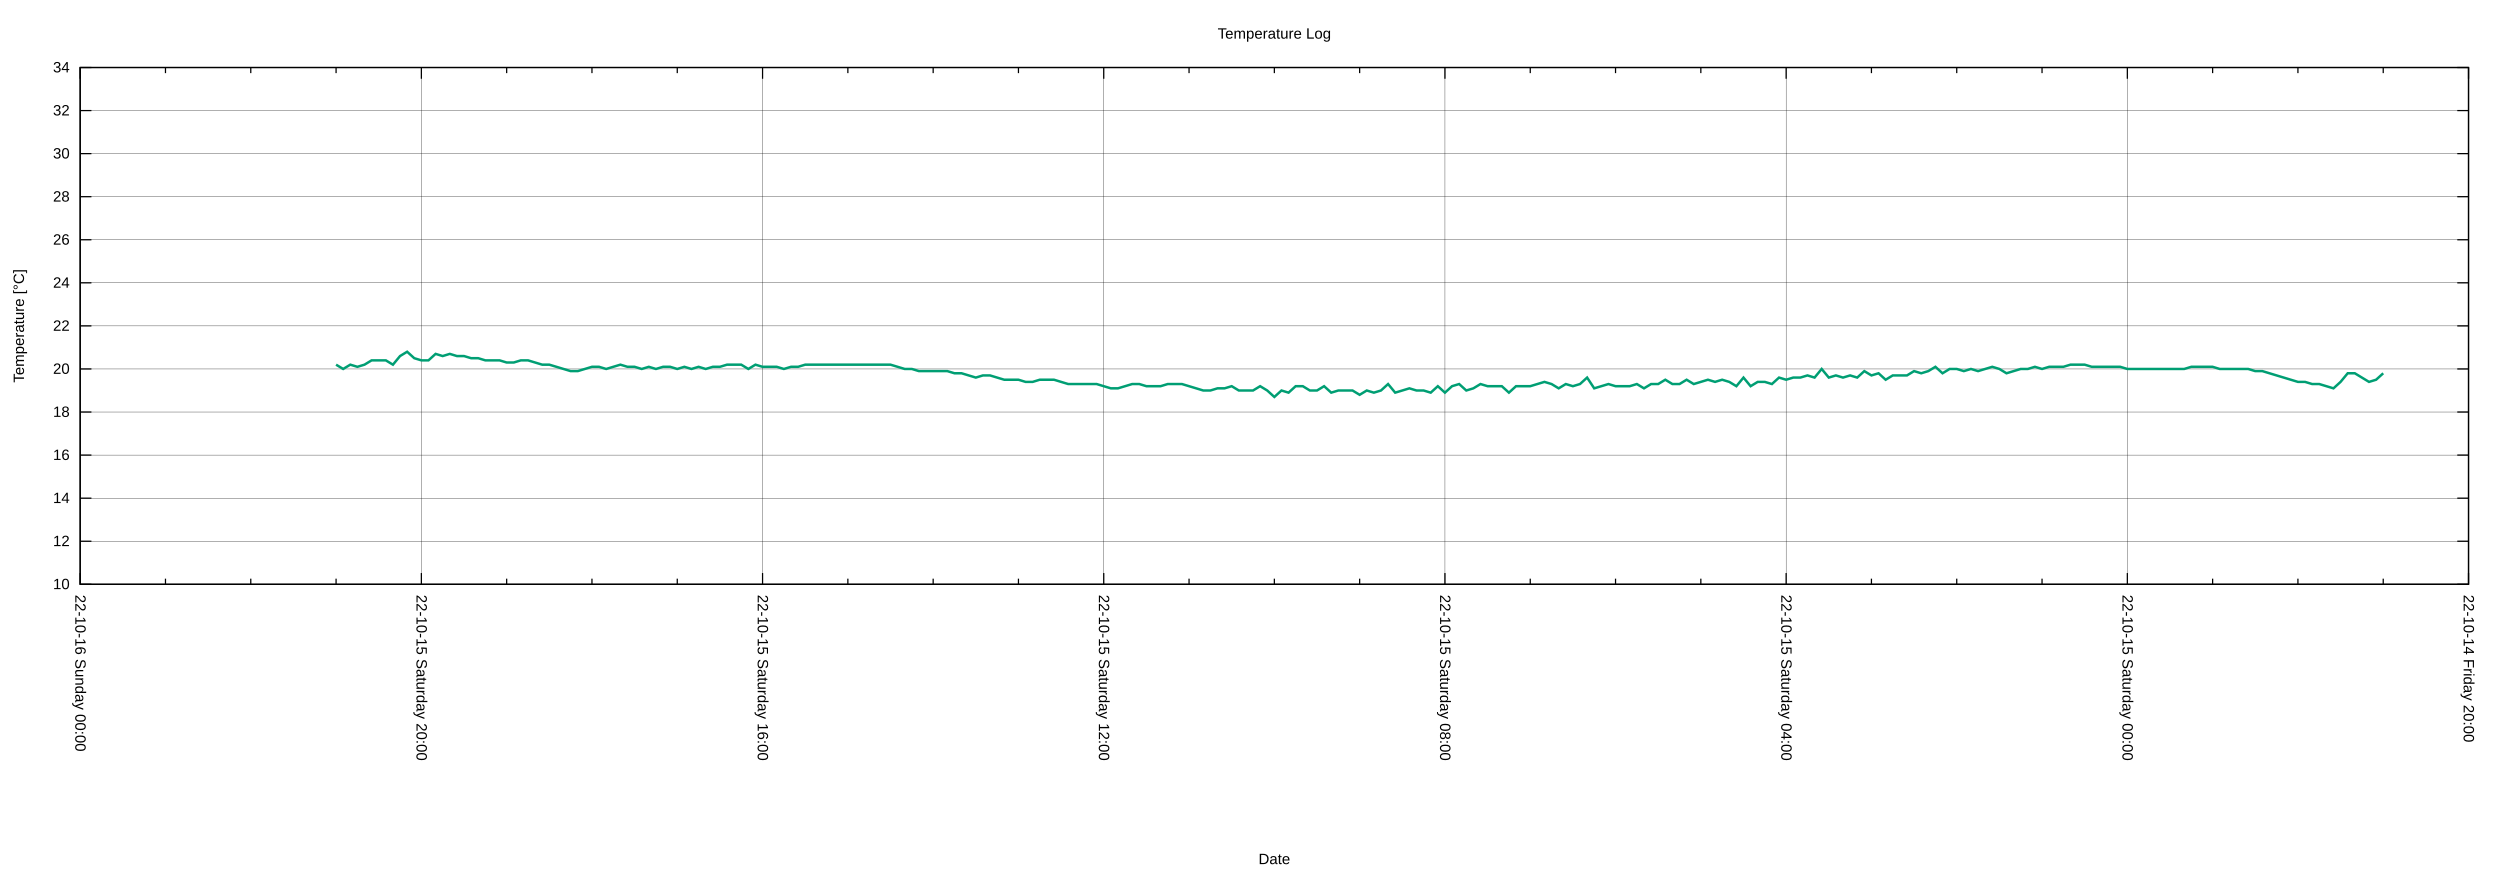
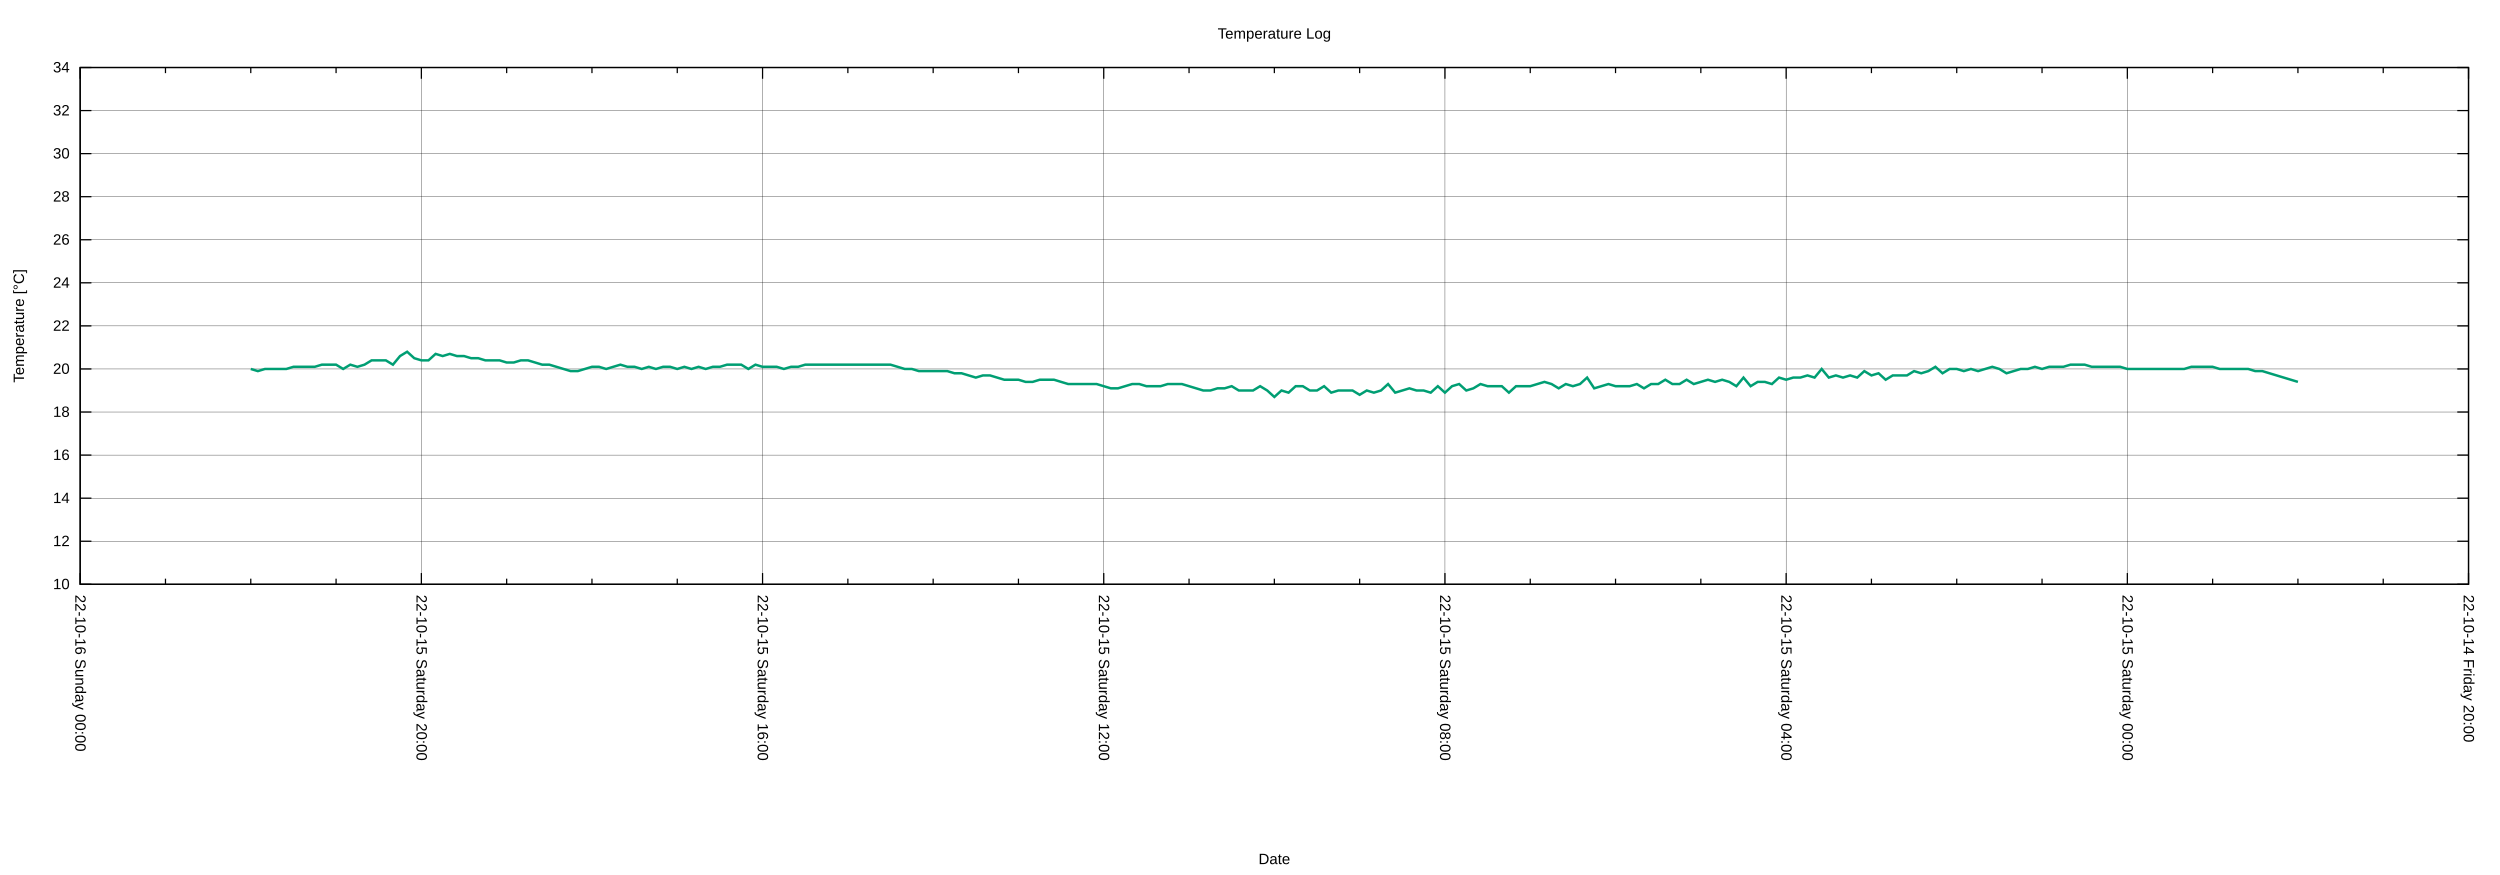
<svg xmlns="http://www.w3.org/2000/svg" xmlns:xlink="http://www.w3.org/1999/xlink" width="2000" height="700" viewBox="0 0 2000 700">
  <g id="gnuplot_canvas">
    <rect x="0" y="0" width="2000" height="700" fill="none" />
    <defs>
      <circle id="gpDot" r="0.5" stroke-width="0.5" stroke="currentColor" />
      <path id="gpPt0" stroke-width="0.222" stroke="currentColor" d="M-1,0 h2 M0,-1 v2" />
      <path id="gpPt1" stroke-width="0.222" stroke="currentColor" d="M-1,-1 L1,1 M1,-1 L-1,1" />
      <path id="gpPt2" stroke-width="0.222" stroke="currentColor" d="M-1,0 L1,0 M0,-1 L0,1 M-1,-1 L1,1 M-1,1 L1,-1" />
      <rect id="gpPt3" stroke-width="0.222" stroke="currentColor" x="-1" y="-1" width="2" height="2" />
      <rect id="gpPt4" stroke-width="0.222" stroke="currentColor" fill="currentColor" x="-1" y="-1" width="2" height="2" />
      <circle id="gpPt5" stroke-width="0.222" stroke="currentColor" cx="0" cy="0" r="1" />
      <use xlink:href="#gpPt5" id="gpPt6" fill="currentColor" stroke="none" />
      <path id="gpPt7" stroke-width="0.222" stroke="currentColor" d="M0,-1.33 L-1.33,0.67 L1.33,0.67 z" />
      <use xlink:href="#gpPt7" id="gpPt8" fill="currentColor" stroke="none" />
      <use xlink:href="#gpPt7" id="gpPt9" stroke="currentColor" transform="rotate(180)" />
      <use xlink:href="#gpPt9" id="gpPt10" fill="currentColor" stroke="none" />
      <use xlink:href="#gpPt3" id="gpPt11" stroke="currentColor" transform="rotate(45)" />
      <use xlink:href="#gpPt11" id="gpPt12" fill="currentColor" stroke="none" />
      <path id="gpPt13" stroke-width="0.222" stroke="currentColor" d="M0,1.330 L1.265,0.411 L0.782,-1.067 L-0.782,-1.076 L-1.265,0.411 z" />
      <use xlink:href="#gpPt13" id="gpPt14" fill="currentColor" stroke="none" />
      <filter id="textbox" filterUnits="objectBoundingBox" x="0" y="0" height="1" width="1">
        <feFlood flood-color="white" flood-opacity="1" result="bgnd" />
        <feComposite in="SourceGraphic" in2="bgnd" operator="atop" />
      </filter>
      <filter id="greybox" filterUnits="objectBoundingBox" x="0" y="0" height="1" width="1">
        <feFlood flood-color="lightgrey" flood-opacity="1" result="grey" />
        <feComposite in="SourceGraphic" in2="grey" operator="atop" />
      </filter>
    </defs>
    <g fill="none" color="white" stroke="currentColor" stroke-width="1.00" stroke-linecap="butt" stroke-linejoin="miter">
</g>
    <g fill="none" color="black" stroke="currentColor" stroke-width="1.00" stroke-linecap="butt" stroke-linejoin="miter">
</g>
    <g fill="none" color="black" stroke="black" stroke-width="0.25" stroke-linecap="butt" stroke-linejoin="miter">
</g>
    <g fill="none" color="black" stroke="currentColor" stroke-width="0.25" stroke-linecap="butt" stroke-linejoin="miter">
      <path stroke="black" class="gridline" d="M64.14,467.43 L1974.82,467.43  " />
    </g>
    <g fill="none" color="black" stroke="black" stroke-width="1.00" stroke-linecap="butt" stroke-linejoin="miter">
</g>
    <g fill="none" color="black" stroke="currentColor" stroke-width="1.00" stroke-linecap="butt" stroke-linejoin="miter">
      <path stroke="black" d="M64.14,467.43 L73.14,467.43 M1974.82,467.43 L1965.82,467.43  " />
      <g transform="translate(55.75,471.33)" stroke="none" fill="black" font-family="Arial" font-size="12.00" text-anchor="end">
        <text>
          <tspan font-family="Arial"> 10</tspan>
        </text>
      </g>
    </g>
    <g fill="none" color="black" stroke="currentColor" stroke-width="1.00" stroke-linecap="butt" stroke-linejoin="miter">
</g>
    <g fill="none" color="black" stroke="black" stroke-width="0.25" stroke-linecap="butt" stroke-linejoin="miter">
</g>
    <g fill="none" color="black" stroke="currentColor" stroke-width="0.25" stroke-linecap="butt" stroke-linejoin="miter">
      <path stroke="black" class="gridline" d="M64.14,432.98 L1974.82,432.98  " />
    </g>
    <g fill="none" color="black" stroke="black" stroke-width="1.00" stroke-linecap="butt" stroke-linejoin="miter">
</g>
    <g fill="none" color="black" stroke="currentColor" stroke-width="1.00" stroke-linecap="butt" stroke-linejoin="miter">
      <path stroke="black" d="M64.14,432.98 L73.14,432.98 M1974.82,432.98 L1965.82,432.98  " />
      <g transform="translate(55.75,436.88)" stroke="none" fill="black" font-family="Arial" font-size="12.00" text-anchor="end">
        <text>
          <tspan font-family="Arial"> 12</tspan>
        </text>
      </g>
    </g>
    <g fill="none" color="black" stroke="currentColor" stroke-width="1.00" stroke-linecap="butt" stroke-linejoin="miter">
</g>
    <g fill="none" color="black" stroke="black" stroke-width="0.25" stroke-linecap="butt" stroke-linejoin="miter">
</g>
    <g fill="none" color="black" stroke="currentColor" stroke-width="0.25" stroke-linecap="butt" stroke-linejoin="miter">
      <path stroke="black" class="gridline" d="M64.14,398.53 L1974.82,398.53  " />
    </g>
    <g fill="none" color="black" stroke="black" stroke-width="1.00" stroke-linecap="butt" stroke-linejoin="miter">
</g>
    <g fill="none" color="black" stroke="currentColor" stroke-width="1.00" stroke-linecap="butt" stroke-linejoin="miter">
      <path stroke="black" d="M64.14,398.53 L73.14,398.53 M1974.82,398.53 L1965.82,398.53  " />
      <g transform="translate(55.75,402.43)" stroke="none" fill="black" font-family="Arial" font-size="12.00" text-anchor="end">
        <text>
          <tspan font-family="Arial"> 14</tspan>
        </text>
      </g>
    </g>
    <g fill="none" color="black" stroke="currentColor" stroke-width="1.00" stroke-linecap="butt" stroke-linejoin="miter">
</g>
    <g fill="none" color="black" stroke="black" stroke-width="0.25" stroke-linecap="butt" stroke-linejoin="miter">
</g>
    <g fill="none" color="black" stroke="currentColor" stroke-width="0.25" stroke-linecap="butt" stroke-linejoin="miter">
      <path stroke="black" class="gridline" d="M64.14,364.07 L1974.82,364.07  " />
    </g>
    <g fill="none" color="black" stroke="black" stroke-width="1.00" stroke-linecap="butt" stroke-linejoin="miter">
</g>
    <g fill="none" color="black" stroke="currentColor" stroke-width="1.00" stroke-linecap="butt" stroke-linejoin="miter">
      <path stroke="black" d="M64.14,364.07 L73.14,364.07 M1974.82,364.07 L1965.82,364.07  " />
      <g transform="translate(55.75,367.97)" stroke="none" fill="black" font-family="Arial" font-size="12.00" text-anchor="end">
        <text>
          <tspan font-family="Arial"> 16</tspan>
        </text>
      </g>
    </g>
    <g fill="none" color="black" stroke="currentColor" stroke-width="1.00" stroke-linecap="butt" stroke-linejoin="miter">
</g>
    <g fill="none" color="black" stroke="black" stroke-width="0.25" stroke-linecap="butt" stroke-linejoin="miter">
</g>
    <g fill="none" color="black" stroke="currentColor" stroke-width="0.25" stroke-linecap="butt" stroke-linejoin="miter">
      <path stroke="black" class="gridline" d="M64.14,329.62 L1974.82,329.62  " />
    </g>
    <g fill="none" color="black" stroke="black" stroke-width="1.00" stroke-linecap="butt" stroke-linejoin="miter">
</g>
    <g fill="none" color="black" stroke="currentColor" stroke-width="1.00" stroke-linecap="butt" stroke-linejoin="miter">
      <path stroke="black" d="M64.14,329.62 L73.14,329.62 M1974.82,329.62 L1965.82,329.62  " />
      <g transform="translate(55.75,333.52)" stroke="none" fill="black" font-family="Arial" font-size="12.00" text-anchor="end">
        <text>
          <tspan font-family="Arial"> 18</tspan>
        </text>
      </g>
    </g>
    <g fill="none" color="black" stroke="currentColor" stroke-width="1.00" stroke-linecap="butt" stroke-linejoin="miter">
</g>
    <g fill="none" color="black" stroke="black" stroke-width="0.25" stroke-linecap="butt" stroke-linejoin="miter">
</g>
    <g fill="none" color="black" stroke="currentColor" stroke-width="0.25" stroke-linecap="butt" stroke-linejoin="miter">
      <path stroke="black" class="gridline" d="M64.14,295.17 L1974.82,295.17  " />
    </g>
    <g fill="none" color="black" stroke="black" stroke-width="1.00" stroke-linecap="butt" stroke-linejoin="miter">
</g>
    <g fill="none" color="black" stroke="currentColor" stroke-width="1.00" stroke-linecap="butt" stroke-linejoin="miter">
      <path stroke="black" d="M64.14,295.17 L73.14,295.17 M1974.82,295.17 L1965.82,295.17  " />
      <g transform="translate(55.75,299.07)" stroke="none" fill="black" font-family="Arial" font-size="12.00" text-anchor="end">
        <text>
          <tspan font-family="Arial"> 20</tspan>
        </text>
      </g>
    </g>
    <g fill="none" color="black" stroke="currentColor" stroke-width="1.00" stroke-linecap="butt" stroke-linejoin="miter">
</g>
    <g fill="none" color="black" stroke="black" stroke-width="0.25" stroke-linecap="butt" stroke-linejoin="miter">
</g>
    <g fill="none" color="black" stroke="currentColor" stroke-width="0.25" stroke-linecap="butt" stroke-linejoin="miter">
      <path stroke="black" class="gridline" d="M64.14,260.72 L1974.82,260.72  " />
    </g>
    <g fill="none" color="black" stroke="black" stroke-width="1.00" stroke-linecap="butt" stroke-linejoin="miter">
</g>
    <g fill="none" color="black" stroke="currentColor" stroke-width="1.00" stroke-linecap="butt" stroke-linejoin="miter">
      <path stroke="black" d="M64.14,260.72 L73.14,260.72 M1974.82,260.72 L1965.82,260.72  " />
      <g transform="translate(55.75,264.62)" stroke="none" fill="black" font-family="Arial" font-size="12.00" text-anchor="end">
        <text>
          <tspan font-family="Arial"> 22</tspan>
        </text>
      </g>
    </g>
    <g fill="none" color="black" stroke="currentColor" stroke-width="1.00" stroke-linecap="butt" stroke-linejoin="miter">
</g>
    <g fill="none" color="black" stroke="black" stroke-width="0.25" stroke-linecap="butt" stroke-linejoin="miter">
</g>
    <g fill="none" color="black" stroke="currentColor" stroke-width="0.25" stroke-linecap="butt" stroke-linejoin="miter">
      <path stroke="black" class="gridline" d="M64.14,226.27 L1974.82,226.27  " />
    </g>
    <g fill="none" color="black" stroke="black" stroke-width="1.00" stroke-linecap="butt" stroke-linejoin="miter">
</g>
    <g fill="none" color="black" stroke="currentColor" stroke-width="1.00" stroke-linecap="butt" stroke-linejoin="miter">
      <path stroke="black" d="M64.14,226.27 L73.14,226.27 M1974.82,226.27 L1965.82,226.27  " />
      <g transform="translate(55.75,230.17)" stroke="none" fill="black" font-family="Arial" font-size="12.00" text-anchor="end">
        <text>
          <tspan font-family="Arial"> 24</tspan>
        </text>
      </g>
    </g>
    <g fill="none" color="black" stroke="currentColor" stroke-width="1.00" stroke-linecap="butt" stroke-linejoin="miter">
</g>
    <g fill="none" color="black" stroke="black" stroke-width="0.25" stroke-linecap="butt" stroke-linejoin="miter">
</g>
    <g fill="none" color="black" stroke="currentColor" stroke-width="0.25" stroke-linecap="butt" stroke-linejoin="miter">
      <path stroke="black" class="gridline" d="M64.14,191.82 L1974.82,191.82  " />
    </g>
    <g fill="none" color="black" stroke="black" stroke-width="1.00" stroke-linecap="butt" stroke-linejoin="miter">
</g>
    <g fill="none" color="black" stroke="currentColor" stroke-width="1.00" stroke-linecap="butt" stroke-linejoin="miter">
      <path stroke="black" d="M64.14,191.82 L73.14,191.82 M1974.82,191.82 L1965.82,191.82  " />
      <g transform="translate(55.75,195.72)" stroke="none" fill="black" font-family="Arial" font-size="12.00" text-anchor="end">
        <text>
          <tspan font-family="Arial"> 26</tspan>
        </text>
      </g>
    </g>
    <g fill="none" color="black" stroke="currentColor" stroke-width="1.00" stroke-linecap="butt" stroke-linejoin="miter">
</g>
    <g fill="none" color="black" stroke="black" stroke-width="0.25" stroke-linecap="butt" stroke-linejoin="miter">
</g>
    <g fill="none" color="black" stroke="currentColor" stroke-width="0.25" stroke-linecap="butt" stroke-linejoin="miter">
      <path stroke="black" class="gridline" d="M64.14,157.36 L1974.82,157.36  " />
    </g>
    <g fill="none" color="black" stroke="black" stroke-width="1.00" stroke-linecap="butt" stroke-linejoin="miter">
</g>
    <g fill="none" color="black" stroke="currentColor" stroke-width="1.00" stroke-linecap="butt" stroke-linejoin="miter">
      <path stroke="black" d="M64.14,157.36 L73.14,157.36 M1974.82,157.36 L1965.82,157.36  " />
      <g transform="translate(55.75,161.26)" stroke="none" fill="black" font-family="Arial" font-size="12.00" text-anchor="end">
        <text>
          <tspan font-family="Arial"> 28</tspan>
        </text>
      </g>
    </g>
    <g fill="none" color="black" stroke="currentColor" stroke-width="1.00" stroke-linecap="butt" stroke-linejoin="miter">
</g>
    <g fill="none" color="black" stroke="black" stroke-width="0.25" stroke-linecap="butt" stroke-linejoin="miter">
</g>
    <g fill="none" color="black" stroke="currentColor" stroke-width="0.25" stroke-linecap="butt" stroke-linejoin="miter">
      <path stroke="black" class="gridline" d="M64.14,122.91 L1974.82,122.91  " />
    </g>
    <g fill="none" color="black" stroke="black" stroke-width="1.00" stroke-linecap="butt" stroke-linejoin="miter">
</g>
    <g fill="none" color="black" stroke="currentColor" stroke-width="1.00" stroke-linecap="butt" stroke-linejoin="miter">
      <path stroke="black" d="M64.14,122.91 L73.14,122.91 M1974.82,122.91 L1965.82,122.91  " />
      <g transform="translate(55.75,126.81)" stroke="none" fill="black" font-family="Arial" font-size="12.00" text-anchor="end">
        <text>
          <tspan font-family="Arial"> 30</tspan>
        </text>
      </g>
    </g>
    <g fill="none" color="black" stroke="currentColor" stroke-width="1.00" stroke-linecap="butt" stroke-linejoin="miter">
</g>
    <g fill="none" color="black" stroke="black" stroke-width="0.25" stroke-linecap="butt" stroke-linejoin="miter">
</g>
    <g fill="none" color="black" stroke="currentColor" stroke-width="0.25" stroke-linecap="butt" stroke-linejoin="miter">
      <path stroke="black" class="gridline" d="M64.14,88.46 L1974.82,88.46  " />
    </g>
    <g fill="none" color="black" stroke="black" stroke-width="1.00" stroke-linecap="butt" stroke-linejoin="miter">
</g>
    <g fill="none" color="black" stroke="currentColor" stroke-width="1.00" stroke-linecap="butt" stroke-linejoin="miter">
      <path stroke="black" d="M64.14,88.46 L73.14,88.46 M1974.82,88.46 L1965.82,88.46  " />
      <g transform="translate(55.75,92.36)" stroke="none" fill="black" font-family="Arial" font-size="12.00" text-anchor="end">
        <text>
          <tspan font-family="Arial"> 32</tspan>
        </text>
      </g>
    </g>
    <g fill="none" color="black" stroke="currentColor" stroke-width="1.00" stroke-linecap="butt" stroke-linejoin="miter">
</g>
    <g fill="none" color="black" stroke="black" stroke-width="0.25" stroke-linecap="butt" stroke-linejoin="miter">
</g>
    <g fill="none" color="black" stroke="currentColor" stroke-width="0.25" stroke-linecap="butt" stroke-linejoin="miter">
      <path stroke="black" class="gridline" d="M64.14,54.01 L1974.82,54.01  " />
    </g>
    <g fill="none" color="black" stroke="black" stroke-width="1.00" stroke-linecap="butt" stroke-linejoin="miter">
</g>
    <g fill="none" color="black" stroke="currentColor" stroke-width="1.00" stroke-linecap="butt" stroke-linejoin="miter">
      <path stroke="black" d="M64.14,54.01 L73.14,54.01 M1974.82,54.01 L1965.82,54.01  " />
      <g transform="translate(55.75,57.91)" stroke="none" fill="black" font-family="Arial" font-size="12.00" text-anchor="end">
        <text>
          <tspan font-family="Arial"> 34</tspan>
        </text>
      </g>
    </g>
    <g fill="none" color="black" stroke="currentColor" stroke-width="1.00" stroke-linecap="butt" stroke-linejoin="miter">
</g>
    <g fill="none" color="black" stroke="black" stroke-width="0.25" stroke-linecap="butt" stroke-linejoin="miter">
</g>
    <g fill="none" color="black" stroke="currentColor" stroke-width="0.25" stroke-linecap="butt" stroke-linejoin="miter">
      <path stroke="black" class="gridline" d="M1974.82,467.43 L1974.82,54.01  " />
    </g>
    <g fill="none" color="black" stroke="black" stroke-width="1.00" stroke-linecap="butt" stroke-linejoin="miter">
</g>
    <g fill="none" color="black" stroke="currentColor" stroke-width="1.00" stroke-linecap="butt" stroke-linejoin="miter">
      <path stroke="black" d="M1974.82,467.43 L1974.82,458.43 M1974.82,54.01 L1974.82,63.01  " />
      <g transform="translate(1970.92,475.82) rotate(90)" stroke="none" fill="black" font-family="Arial" font-size="12.00" text-anchor="start">
        <text>
          <tspan font-family="Arial">22-10-14 Friday 20:00</tspan>
        </text>
      </g>
    </g>
    <g fill="none" color="black" stroke="currentColor" stroke-width="1.00" stroke-linecap="butt" stroke-linejoin="miter">
      <path stroke="black" d="M1906.58,467.43 L1906.58,462.93 M1906.58,54.01 L1906.58,58.51 M1838.34,467.43 L1838.34,462.93 M1838.34,54.01 L1838.34,58.51   M1770.10,467.43 L1770.10,462.93 M1770.10,54.01 L1770.10,58.51  " />
    </g>
    <g fill="none" color="black" stroke="black" stroke-width="0.25" stroke-linecap="butt" stroke-linejoin="miter">
</g>
    <g fill="none" color="black" stroke="currentColor" stroke-width="0.25" stroke-linecap="butt" stroke-linejoin="miter">
      <path stroke="black" class="gridline" d="M1701.87,467.43 L1701.87,54.01  " />
    </g>
    <g fill="none" color="black" stroke="black" stroke-width="1.00" stroke-linecap="butt" stroke-linejoin="miter">
</g>
    <g fill="none" color="black" stroke="currentColor" stroke-width="1.00" stroke-linecap="butt" stroke-linejoin="miter">
      <path stroke="black" d="M1701.87,467.43 L1701.87,458.43 M1701.87,54.01 L1701.87,63.01  " />
      <g transform="translate(1697.97,475.82) rotate(90)" stroke="none" fill="black" font-family="Arial" font-size="12.00" text-anchor="start">
        <text>
          <tspan font-family="Arial">22-10-15 Saturday 00:00</tspan>
        </text>
      </g>
    </g>
    <g fill="none" color="black" stroke="currentColor" stroke-width="1.00" stroke-linecap="butt" stroke-linejoin="miter">
      <path stroke="black" d="M1633.63,467.43 L1633.63,462.93 M1633.63,54.01 L1633.63,58.51 M1565.39,467.43 L1565.39,462.93 M1565.39,54.01 L1565.39,58.51   M1497.15,467.43 L1497.15,462.93 M1497.15,54.01 L1497.15,58.51  " />
    </g>
    <g fill="none" color="black" stroke="black" stroke-width="0.25" stroke-linecap="butt" stroke-linejoin="miter">
</g>
    <g fill="none" color="black" stroke="currentColor" stroke-width="0.25" stroke-linecap="butt" stroke-linejoin="miter">
      <path stroke="black" class="gridline" d="M1428.91,467.43 L1428.91,54.01  " />
    </g>
    <g fill="none" color="black" stroke="black" stroke-width="1.00" stroke-linecap="butt" stroke-linejoin="miter">
</g>
    <g fill="none" color="black" stroke="currentColor" stroke-width="1.00" stroke-linecap="butt" stroke-linejoin="miter">
      <path stroke="black" d="M1428.91,467.43 L1428.91,458.43 M1428.91,54.01 L1428.91,63.01  " />
      <g transform="translate(1425.01,475.82) rotate(90)" stroke="none" fill="black" font-family="Arial" font-size="12.00" text-anchor="start">
        <text>
          <tspan font-family="Arial">22-10-15 Saturday 04:00</tspan>
        </text>
      </g>
    </g>
    <g fill="none" color="black" stroke="currentColor" stroke-width="1.00" stroke-linecap="butt" stroke-linejoin="miter">
      <path stroke="black" d="M1360.67,467.43 L1360.67,462.93 M1360.67,54.01 L1360.67,58.51 M1292.43,467.43 L1292.43,462.93 M1292.43,54.01 L1292.43,58.51   M1224.20,467.43 L1224.20,462.93 M1224.20,54.01 L1224.20,58.51  " />
    </g>
    <g fill="none" color="black" stroke="black" stroke-width="0.25" stroke-linecap="butt" stroke-linejoin="miter">
</g>
    <g fill="none" color="black" stroke="currentColor" stroke-width="0.25" stroke-linecap="butt" stroke-linejoin="miter">
      <path stroke="black" class="gridline" d="M1155.96,467.43 L1155.96,54.01  " />
    </g>
    <g fill="none" color="black" stroke="black" stroke-width="1.00" stroke-linecap="butt" stroke-linejoin="miter">
</g>
    <g fill="none" color="black" stroke="currentColor" stroke-width="1.00" stroke-linecap="butt" stroke-linejoin="miter">
      <path stroke="black" d="M1155.96,467.43 L1155.96,458.43 M1155.96,54.01 L1155.96,63.01  " />
      <g transform="translate(1152.06,475.82) rotate(90)" stroke="none" fill="black" font-family="Arial" font-size="12.00" text-anchor="start">
        <text>
          <tspan font-family="Arial">22-10-15 Saturday 08:00</tspan>
        </text>
      </g>
    </g>
    <g fill="none" color="black" stroke="currentColor" stroke-width="1.00" stroke-linecap="butt" stroke-linejoin="miter">
      <path stroke="black" d="M1087.72,467.43 L1087.72,462.93 M1087.72,54.01 L1087.72,58.51 M1019.48,467.43 L1019.48,462.93 M1019.48,54.01 L1019.48,58.51   M951.24,467.43 L951.24,462.93 M951.24,54.01 L951.24,58.51  " />
    </g>
    <g fill="none" color="black" stroke="black" stroke-width="0.25" stroke-linecap="butt" stroke-linejoin="miter">
</g>
    <g fill="none" color="black" stroke="currentColor" stroke-width="0.25" stroke-linecap="butt" stroke-linejoin="miter">
      <path stroke="black" class="gridline" d="M883.00,467.43 L883.00,54.01  " />
    </g>
    <g fill="none" color="black" stroke="black" stroke-width="1.00" stroke-linecap="butt" stroke-linejoin="miter">
</g>
    <g fill="none" color="black" stroke="currentColor" stroke-width="1.00" stroke-linecap="butt" stroke-linejoin="miter">
      <path stroke="black" d="M883.00,467.43 L883.00,458.43 M883.00,54.01 L883.00,63.01  " />
      <g transform="translate(879.10,475.82) rotate(90)" stroke="none" fill="black" font-family="Arial" font-size="12.00" text-anchor="start">
        <text>
          <tspan font-family="Arial">22-10-15 Saturday 12:00</tspan>
        </text>
      </g>
    </g>
    <g fill="none" color="black" stroke="currentColor" stroke-width="1.00" stroke-linecap="butt" stroke-linejoin="miter">
      <path stroke="black" d="M814.76,467.43 L814.76,462.93 M814.76,54.01 L814.76,58.51 M746.53,467.43 L746.53,462.93 M746.53,54.01 L746.53,58.51   M678.29,467.43 L678.29,462.93 M678.29,54.01 L678.29,58.51  " />
    </g>
    <g fill="none" color="black" stroke="black" stroke-width="0.25" stroke-linecap="butt" stroke-linejoin="miter">
</g>
    <g fill="none" color="black" stroke="currentColor" stroke-width="0.25" stroke-linecap="butt" stroke-linejoin="miter">
      <path stroke="black" class="gridline" d="M610.05,467.43 L610.05,54.01  " />
    </g>
    <g fill="none" color="black" stroke="black" stroke-width="1.00" stroke-linecap="butt" stroke-linejoin="miter">
</g>
    <g fill="none" color="black" stroke="currentColor" stroke-width="1.00" stroke-linecap="butt" stroke-linejoin="miter">
      <path stroke="black" d="M610.05,467.43 L610.05,458.43 M610.05,54.01 L610.05,63.01  " />
      <g transform="translate(606.15,475.82) rotate(90)" stroke="none" fill="black" font-family="Arial" font-size="12.00" text-anchor="start">
        <text>
          <tspan font-family="Arial">22-10-15 Saturday 16:00</tspan>
        </text>
      </g>
    </g>
    <g fill="none" color="black" stroke="currentColor" stroke-width="1.00" stroke-linecap="butt" stroke-linejoin="miter">
      <path stroke="black" d="M541.81,467.43 L541.81,462.93 M541.81,54.01 L541.81,58.51 M473.57,467.43 L473.57,462.93 M473.57,54.01 L473.57,58.51   M405.33,467.43 L405.33,462.93 M405.33,54.01 L405.33,58.51  " />
    </g>
    <g fill="none" color="black" stroke="black" stroke-width="0.25" stroke-linecap="butt" stroke-linejoin="miter">
</g>
    <g fill="none" color="black" stroke="currentColor" stroke-width="0.25" stroke-linecap="butt" stroke-linejoin="miter">
      <path stroke="black" class="gridline" d="M337.09,467.43 L337.09,54.01  " />
    </g>
    <g fill="none" color="black" stroke="black" stroke-width="1.00" stroke-linecap="butt" stroke-linejoin="miter">
</g>
    <g fill="none" color="black" stroke="currentColor" stroke-width="1.00" stroke-linecap="butt" stroke-linejoin="miter">
      <path stroke="black" d="M337.09,467.43 L337.09,458.43 M337.09,54.01 L337.09,63.01  " />
      <g transform="translate(333.19,475.82) rotate(90)" stroke="none" fill="black" font-family="Arial" font-size="12.00" text-anchor="start">
        <text>
          <tspan font-family="Arial">22-10-15 Saturday 20:00</tspan>
        </text>
      </g>
    </g>
    <g fill="none" color="black" stroke="currentColor" stroke-width="1.00" stroke-linecap="butt" stroke-linejoin="miter">
      <path stroke="black" d="M268.86,467.43 L268.86,462.93 M268.86,54.01 L268.86,58.51 M200.62,467.43 L200.62,462.93 M200.62,54.01 L200.62,58.51   M132.38,467.43 L132.38,462.93 M132.38,54.01 L132.38,58.51  " />
    </g>
    <g fill="none" color="black" stroke="black" stroke-width="0.25" stroke-linecap="butt" stroke-linejoin="miter">
</g>
    <g fill="none" color="black" stroke="currentColor" stroke-width="0.25" stroke-linecap="butt" stroke-linejoin="miter">
      <path stroke="black" class="gridline" d="M64.14,467.43 L64.14,54.01  " />
    </g>
    <g fill="none" color="black" stroke="black" stroke-width="1.00" stroke-linecap="butt" stroke-linejoin="miter">
</g>
    <g fill="none" color="black" stroke="currentColor" stroke-width="1.00" stroke-linecap="butt" stroke-linejoin="miter">
      <path stroke="black" d="M64.14,467.43 L64.14,458.43 M64.14,54.01 L64.14,63.01  " />
      <g transform="translate(60.24,475.82) rotate(90)" stroke="none" fill="black" font-family="Arial" font-size="12.00" text-anchor="start">
        <text>
          <tspan font-family="Arial">22-10-16 Sunday 00:00</tspan>
        </text>
      </g>
    </g>
    <g fill="none" color="black" stroke="currentColor" stroke-width="1.00" stroke-linecap="butt" stroke-linejoin="miter">
</g>
    <g fill="none" color="black" stroke="currentColor" stroke-width="1.00" stroke-linecap="butt" stroke-linejoin="miter">
      <path stroke="black" d="M64.14,54.01 L64.14,467.43 L1974.82,467.43 L1974.82,54.01 L64.14,54.01 Z  " />
    </g>
    <g fill="none" color="black" stroke="currentColor" stroke-width="1.00" stroke-linecap="butt" stroke-linejoin="miter">
      <g transform="translate(19.18,260.72) rotate(270)" stroke="none" fill="black" font-family="Arial" font-size="12.00" text-anchor="middle">
        <text>
          <tspan font-family="Arial">Temperature [°C]</tspan>
        </text>
      </g>
    </g>
    <g fill="none" color="black" stroke="currentColor" stroke-width="1.00" stroke-linecap="butt" stroke-linejoin="miter">
      <g transform="translate(1019.48,691.30)" stroke="none" fill="black" font-family="Arial" font-size="12.00" text-anchor="middle">
        <text>
          <tspan font-family="Arial">Date</tspan>
        </text>
      </g>
    </g>
    <g fill="none" color="black" stroke="currentColor" stroke-width="1.00" stroke-linecap="butt" stroke-linejoin="miter">
</g>
    <g id="gnuplot_plot_1">
      <g fill="none" color="white" stroke="currentColor" stroke-width="2.00" stroke-linecap="butt" stroke-linejoin="miter">
</g>
      <g fill="none" color="black" stroke="currentColor" stroke-width="2.00" stroke-linecap="butt" stroke-linejoin="miter">
-         <path stroke="rgb(  0, 158, 115)" d="M268.86,291.73 L274.54,295.17 L280.23,291.73 L285.92,293.45 L291.60,291.73 L297.29,288.28 L302.98,288.28 L308.66,288.28   L314.35,291.73 L320.03,284.84 L325.72,281.39 L331.41,286.56 L337.09,288.28 L342.78,288.28 L348.47,283.11 L354.15,284.84   L359.84,283.11 L365.53,284.84 L371.21,284.84 L376.90,286.56 L382.59,286.56 L388.27,288.28 L393.96,288.28 L399.65,288.28   L405.33,290.00 L411.02,290.00 L416.71,288.28 L422.39,288.28 L428.08,290.00 L433.77,291.73 L439.45,291.73 L445.14,293.45   L450.83,295.17 L456.51,296.89 L462.20,296.89 L467.88,295.17 L473.57,293.45 L479.26,293.45 L484.94,295.17 L490.63,293.45   L496.32,291.73 L502.00,293.45 L507.69,293.45 L513.38,295.17 L519.06,293.45 L524.75,295.17 L530.44,293.45 L536.12,293.45   L541.81,295.17 L547.50,293.45 L553.18,295.17 L558.87,293.45 L564.56,295.17 L570.24,293.45 L575.93,293.45 L581.62,291.73   L587.30,291.73 L592.99,291.73 L598.68,295.17 L604.36,291.73 L610.05,293.45 L615.74,293.45 L621.42,293.45 L627.11,295.17   L632.79,293.45 L638.48,293.45 L644.17,291.73 L649.85,291.73 L655.54,291.73 L661.23,291.73 L666.91,291.73 L672.60,291.73   L678.29,291.73 L683.97,291.73 L689.66,291.73 L695.35,291.73 L701.03,291.73 L706.72,291.73 L712.41,291.73 L718.09,293.45   L723.78,295.17 L729.47,295.17 L735.15,296.89 L740.84,296.89 L746.53,296.89 L752.21,296.89 L757.90,296.89 L763.59,298.62   L769.27,298.62 L774.96,300.34 L780.65,302.06 L786.33,300.34 L792.02,300.34 L797.70,302.06 L803.39,303.78 L809.08,303.78   L814.76,303.78 L820.45,305.51 L826.14,305.51 L831.82,303.78 L837.51,303.78 L843.20,303.78 L848.88,305.51 L854.57,307.23   L860.26,307.23 L865.94,307.23 L871.63,307.23 L877.32,307.23 L883.00,308.95 L888.69,310.67 L894.38,310.67 L900.06,308.95   L905.75,307.23 L911.44,307.23 L917.12,308.95 L922.81,308.95 L928.50,308.95 L934.18,307.23 L939.87,307.23 L945.55,307.23   L951.24,308.95 L956.93,310.67 L962.61,312.40 L968.30,312.40 L973.99,310.67 L979.67,310.67 L985.36,308.95 L991.05,312.40   L996.73,312.40 L1002.42,312.40 L1008.11,308.95 L1013.79,312.40 L1019.48,317.57 L1025.17,312.40 L1030.85,314.12 L1036.54,308.95   L1042.23,308.95 L1047.91,312.40 L1053.60,312.40 L1059.29,308.95 L1064.97,314.12 L1070.66,312.40 L1076.35,312.40 L1082.03,312.40   L1087.72,315.84 L1093.41,312.40 L1099.09,314.12 L1104.78,312.40 L1110.46,307.23 L1116.15,314.12 L1121.84,312.40 L1127.52,310.67   L1133.21,312.40 L1138.90,312.40 L1144.58,314.12 L1150.27,308.95 L1155.96,314.12 L1161.64,308.95 L1167.33,307.23 L1173.02,312.40   L1178.70,310.67 L1184.39,307.23 L1190.08,308.95 L1195.76,308.95 L1201.45,308.95 L1207.14,314.12 L1212.82,308.95 L1218.51,308.95   L1224.20,308.95 L1229.88,307.23 L1235.57,305.51 L1241.26,307.23 L1246.94,310.67 L1252.63,307.23 L1258.32,308.95 L1264.00,307.23   L1269.69,302.06 L1275.37,310.67 L1281.06,308.95 L1286.75,307.23 L1292.43,308.95 L1298.12,308.95 L1303.81,308.95 L1309.49,307.23   L1315.18,310.67 L1320.87,307.23 L1326.55,307.23 L1332.24,303.78 L1337.93,307.23 L1343.61,307.23 L1349.30,303.78 L1354.99,307.23   L1360.67,305.51 L1366.36,303.78 L1372.05,305.51 L1377.73,303.78 L1383.42,305.51 L1389.11,308.95 L1394.79,302.06 L1400.48,308.95   L1406.17,305.51 L1411.85,305.51 L1417.54,307.23 L1423.22,302.06 L1428.91,303.78 L1434.60,302.06 L1440.28,302.06 L1445.97,300.34   L1451.66,302.06 L1457.34,295.17 L1463.03,302.06 L1468.72,300.34 L1474.40,302.06 L1480.09,300.34 L1485.78,302.06 L1491.46,296.89   L1497.15,300.34 L1502.84,298.62 L1508.52,303.78 L1514.21,300.34 L1519.90,300.34 L1525.58,300.34 L1531.27,296.89 L1536.96,298.62   L1542.64,296.89 L1548.33,293.45 L1554.02,298.62 L1559.70,295.17 L1565.39,295.17 L1571.08,296.89 L1576.76,295.17 L1582.45,296.89   L1588.13,295.17 L1593.82,293.45 L1599.51,295.17 L1605.19,298.62 L1610.88,296.89 L1616.57,295.17 L1622.25,295.17 L1627.94,293.45   L1633.63,295.17 L1639.31,293.45 L1645.00,293.45 L1650.69,293.45 L1656.37,291.73 L1662.06,291.73 L1667.75,291.73 L1673.43,293.45   L1679.12,293.45 L1684.81,293.45 L1690.49,293.45 L1696.18,293.45 L1701.87,295.17 L1707.55,295.17 L1713.24,295.17 L1718.93,295.17   L1724.61,295.17 L1730.30,295.17 L1735.99,295.17 L1741.67,295.17 L1747.36,295.17 L1753.04,293.45 L1758.73,293.45 L1764.42,293.45   L1770.10,293.45 L1775.79,295.17 L1781.48,295.17 L1787.16,295.17 L1792.85,295.17 L1798.54,295.17 L1804.22,296.89 L1809.91,296.89   L1815.60,298.62 L1821.28,300.34 L1826.97,302.06 L1832.66,303.78 L1838.34,305.51 L1844.03,305.51 L1849.72,307.23 L1855.40,307.23   L1861.09,308.95 L1866.78,310.67 L1872.46,305.51 L1878.15,298.62 L1883.84,298.62 L1889.52,302.06 L1895.21,305.51 L1900.89,303.78   L1906.58,298.62  " />
+         <path stroke="rgb(  0, 158, 115)" d="M200.62,295.17 L206.30,296.89 L211.99,295.17 L217.68,295.17 L223.36,295.17 L229.05,295.17 L234.74,293.45 L240.42,293.45   L246.11,293.45 L251.80,293.45 L257.48,291.73 L263.17,291.73 L268.86,291.73 L274.54,295.17 L280.23,291.73 L285.92,293.45   L291.60,291.73 L297.29,288.28 L302.98,288.28 L308.66,288.28 L314.35,291.73 L320.03,284.84 L325.72,281.39 L331.41,286.56   L337.09,288.28 L342.78,288.28 L348.47,283.11 L354.15,284.84 L359.84,283.11 L365.53,284.84 L371.21,284.84 L376.90,286.56   L382.59,286.56 L388.27,288.28 L393.96,288.28 L399.65,288.28 L405.33,290.00 L411.02,290.00 L416.71,288.28 L422.39,288.28   L428.08,290.00 L433.77,291.73 L439.45,291.73 L445.14,293.45 L450.83,295.17 L456.51,296.89 L462.20,296.89 L467.88,295.17   L473.57,293.45 L479.26,293.45 L484.94,295.17 L490.63,293.45 L496.32,291.73 L502.00,293.45 L507.69,293.45 L513.38,295.17   L519.06,293.45 L524.75,295.17 L530.44,293.45 L536.12,293.45 L541.81,295.17 L547.50,293.45 L553.18,295.17 L558.87,293.45   L564.56,295.17 L570.24,293.45 L575.93,293.45 L581.62,291.73 L587.30,291.73 L592.99,291.73 L598.68,295.17 L604.36,291.73   L610.05,293.45 L615.74,293.45 L621.42,293.45 L627.11,295.17 L632.79,293.45 L638.48,293.45 L644.17,291.73 L649.85,291.73   L655.54,291.73 L661.23,291.73 L666.91,291.73 L672.60,291.73 L678.29,291.73 L683.97,291.73 L689.66,291.73 L695.35,291.73   L701.03,291.73 L706.72,291.73 L712.41,291.73 L718.09,293.45 L723.78,295.17 L729.47,295.17 L735.15,296.89 L740.84,296.89   L746.53,296.89 L752.21,296.89 L757.90,296.89 L763.59,298.62 L769.27,298.62 L774.96,300.34 L780.65,302.06 L786.33,300.34   L792.02,300.34 L797.70,302.06 L803.39,303.78 L809.08,303.78 L814.76,303.78 L820.45,305.51 L826.14,305.51 L831.82,303.78   L837.51,303.78 L843.20,303.78 L848.88,305.51 L854.57,307.23 L860.26,307.23 L865.94,307.23 L871.63,307.23 L877.32,307.23   L883.00,308.95 L888.69,310.67 L894.38,310.67 L900.06,308.95 L905.75,307.23 L911.44,307.23 L917.12,308.95 L922.81,308.95   L928.50,308.95 L934.18,307.23 L939.87,307.23 L945.55,307.23 L951.24,308.95 L956.93,310.67 L962.61,312.40 L968.30,312.40   L973.99,310.67 L979.67,310.67 L985.36,308.95 L991.05,312.40 L996.73,312.40 L1002.42,312.40 L1008.11,308.95 L1013.79,312.40   L1019.48,317.57 L1025.17,312.40 L1030.85,314.12 L1036.54,308.95 L1042.23,308.95 L1047.91,312.40 L1053.60,312.40 L1059.29,308.95   L1064.97,314.12 L1070.66,312.40 L1076.35,312.40 L1082.03,312.40 L1087.72,315.84 L1093.41,312.40 L1099.09,314.12 L1104.78,312.40   L1110.46,307.23 L1116.15,314.12 L1121.84,312.40 L1127.52,310.67 L1133.21,312.40 L1138.90,312.40 L1144.58,314.12 L1150.27,308.95   L1155.96,314.12 L1161.64,308.95 L1167.33,307.23 L1173.02,312.40 L1178.70,310.67 L1184.39,307.23 L1190.08,308.95 L1195.76,308.95   L1201.45,308.95 L1207.14,314.12 L1212.82,308.95 L1218.51,308.95 L1224.20,308.95 L1229.88,307.23 L1235.57,305.51 L1241.26,307.23   L1246.94,310.67 L1252.63,307.23 L1258.32,308.95 L1264.00,307.23 L1269.69,302.06 L1275.37,310.67 L1281.06,308.95 L1286.75,307.23   L1292.43,308.95 L1298.12,308.95 L1303.81,308.95 L1309.49,307.23 L1315.18,310.67 L1320.87,307.23 L1326.55,307.23 L1332.24,303.78   L1337.93,307.23 L1343.61,307.23 L1349.30,303.78 L1354.99,307.23 L1360.67,305.51 L1366.36,303.78 L1372.05,305.51 L1377.73,303.78   L1383.42,305.51 L1389.11,308.95 L1394.79,302.06 L1400.48,308.95 L1406.17,305.51 L1411.85,305.51 L1417.54,307.23 L1423.22,302.06   L1428.91,303.78 L1434.60,302.06 L1440.28,302.06 L1445.97,300.34 L1451.66,302.06 L1457.34,295.17 L1463.03,302.06 L1468.72,300.34   L1474.40,302.06 L1480.09,300.34 L1485.78,302.06 L1491.46,296.89 L1497.15,300.34 L1502.84,298.62 L1508.52,303.78 L1514.21,300.34   L1519.90,300.34 L1525.58,300.34 L1531.27,296.89 L1536.96,298.62 L1542.64,296.89 L1548.33,293.45 L1554.02,298.62 L1559.70,295.17   L1565.39,295.17 L1571.08,296.89 L1576.76,295.17 L1582.45,296.89 L1588.13,295.17 L1593.82,293.45 L1599.51,295.17 L1605.19,298.62   L1610.88,296.89 L1616.57,295.17 L1622.25,295.17 L1627.94,293.45 L1633.63,295.17 L1639.31,293.45 L1645.00,293.45 L1650.69,293.45   L1656.37,291.73 L1662.06,291.73 L1667.75,291.73 L1673.43,293.45 L1679.12,293.45 L1684.81,293.45 L1690.49,293.45 L1696.18,293.45   L1701.87,295.17 L1707.55,295.17 L1713.24,295.17 L1718.93,295.17 L1724.61,295.17 L1730.30,295.17 L1735.99,295.17 L1741.67,295.17   L1747.36,295.17 L1753.04,293.45 L1758.73,293.45 L1764.42,293.45 L1770.10,293.45 L1775.79,295.17 L1781.48,295.17 L1787.16,295.17   L1792.85,295.17 L1798.54,295.17 L1804.22,296.89 L1809.91,296.89 L1815.60,298.62 L1821.28,300.34 L1826.97,302.06 L1832.66,303.78   L1838.34,305.51  " />
      </g>
    </g>
    <g fill="none" color="black" stroke="currentColor" stroke-width="2.00" stroke-linecap="butt" stroke-linejoin="miter">
</g>
    <g fill="none" color="black" stroke="black" stroke-width="1.00" stroke-linecap="butt" stroke-linejoin="miter">
</g>
    <g fill="none" color="black" stroke="currentColor" stroke-width="1.00" stroke-linecap="butt" stroke-linejoin="miter">
      <path stroke="black" d="M64.14,54.01 L64.14,467.43 L1974.82,467.43 L1974.82,54.01 L64.14,54.01 Z  " />
    </g>
    <g fill="none" color="black" stroke="currentColor" stroke-width="1.00" stroke-linecap="butt" stroke-linejoin="miter">
      <g transform="translate(1019.48,30.91)" stroke="none" fill="black" font-family="Arial" font-size="12.00" text-anchor="middle">
        <text>
          <tspan font-family="Arial">Temperature Log</tspan>
        </text>
      </g>
    </g>
    <g fill="none" color="black" stroke="currentColor" stroke-width="1.00" stroke-linecap="butt" stroke-linejoin="miter">
</g>
  </g>
</svg>
